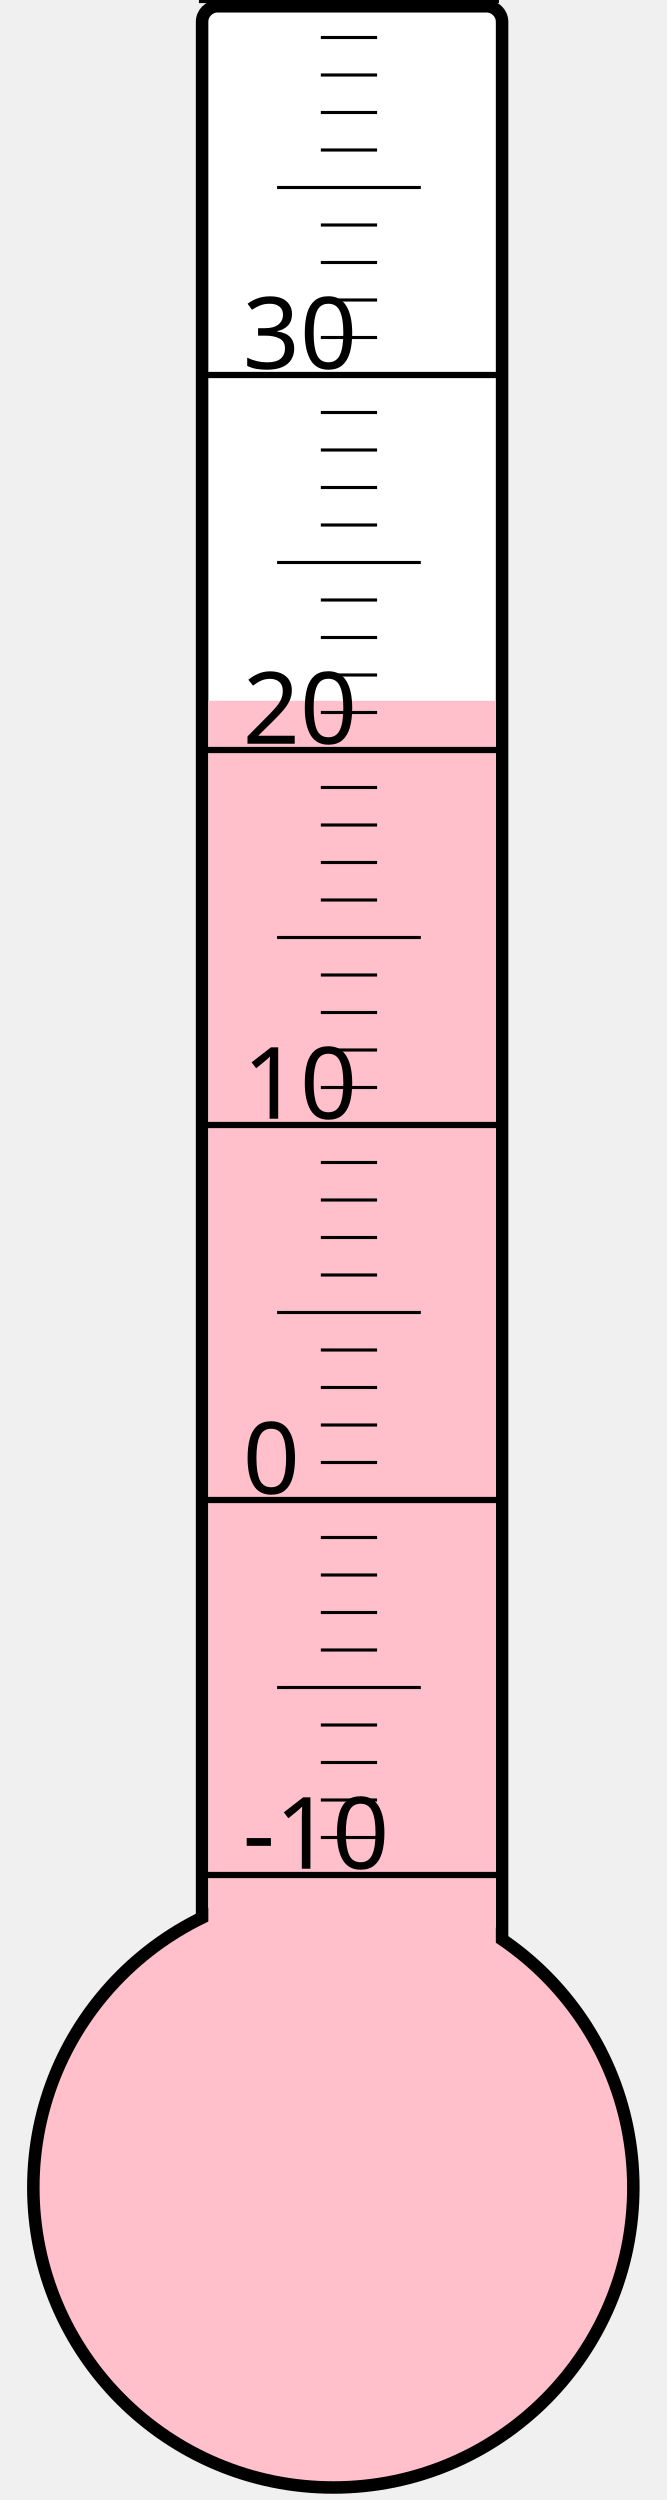
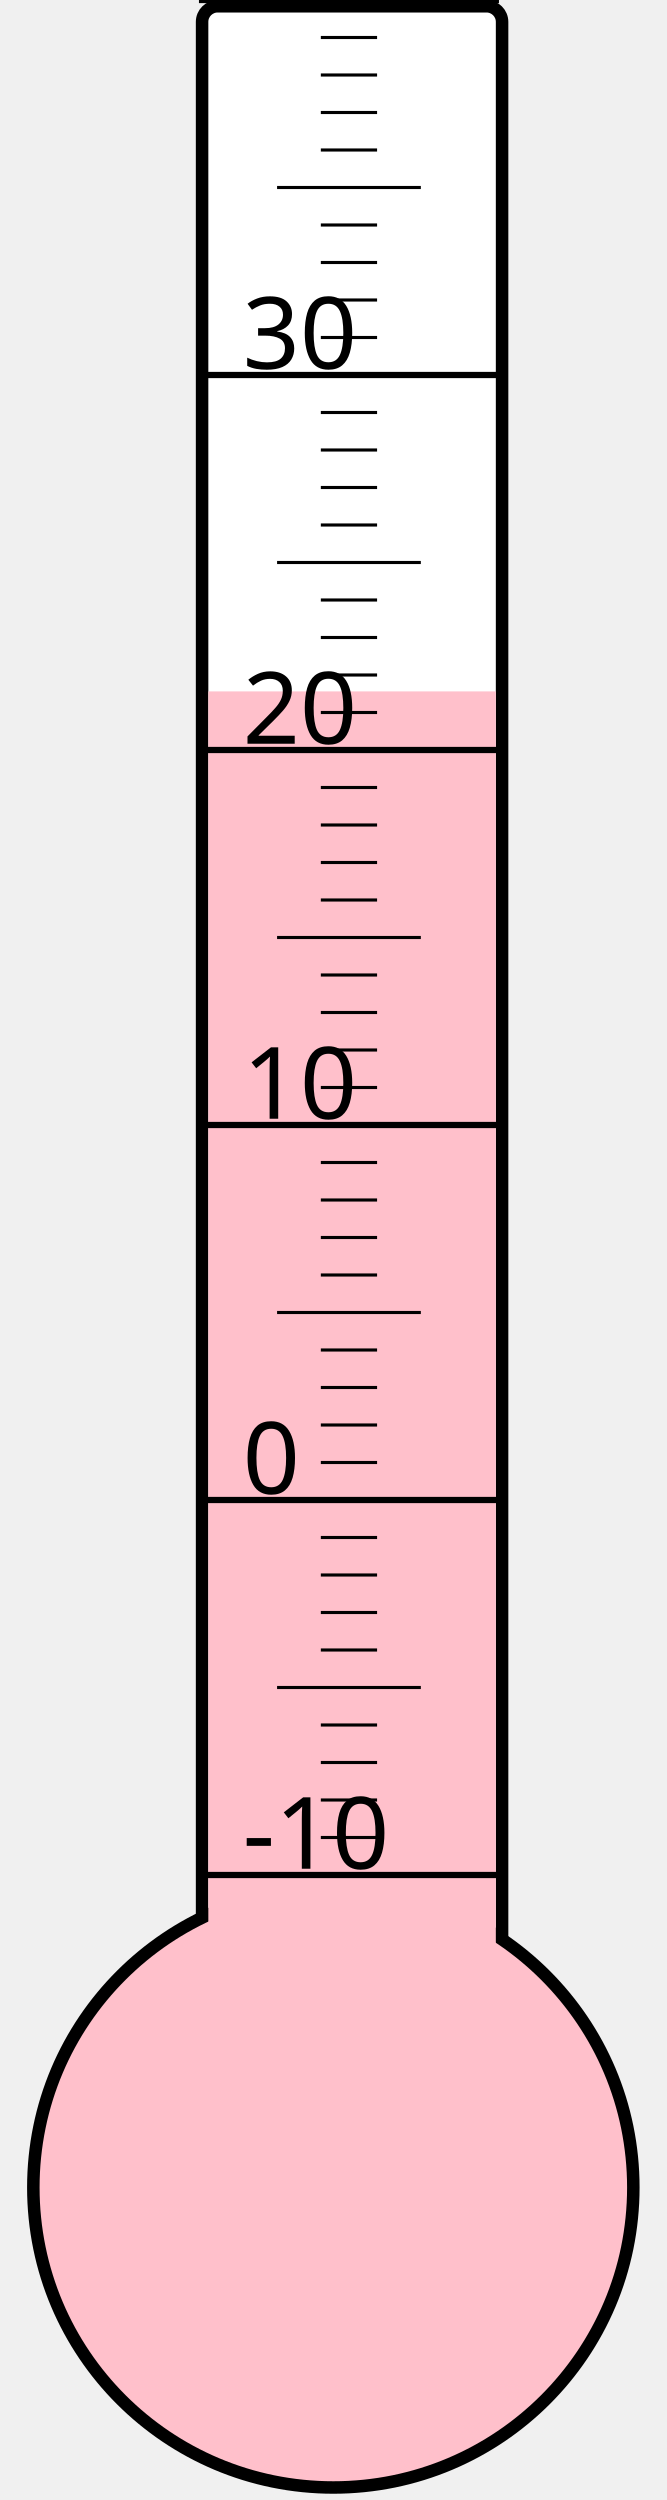
<svg xmlns="http://www.w3.org/2000/svg" width="40px" height="150px" viewBox="0 0 200 800">
  <rect width="200" height="800" x="0" y="0" style="fill: #ffffeb; fill-opacity: 0;" />
  <rect width="96" height="680" x="58" y="2" rx="5" ry="5" style="fill: white; fill-opacity: 1; stroke: black; stroke-width: 4;" />
  <circle cx="100" cy="700" r="96" style="fill: pink; stroke: black; stroke-width: 4;" />
-   <rect width="92" height="475.75" x="60" y="224.25" style="fill: pink; fill-opacity: 1; stroke-width: 0;" />
+   <rect width="92" height="478.75" x="60" y="221.25" style="fill: pink; fill-opacity: 1; stroke-width: 0;" />
  <text x="71" y="598" style="font-family: sans-serif; font-size: 24pt;">-10</text>
  <text x="71" y="478" style="font-family: sans-serif; font-size: 24pt;">0</text>
  <text x="71" y="358" style="font-family: sans-serif; font-size: 24pt;">10</text>
  <text x="71" y="238" style="font-family: sans-serif; font-size: 24pt;">20</text>
  <text x="71" y="118" style="font-family: sans-serif; font-size: 24pt;">30</text>
  <g style="stroke: black;">
    <line x1="57" y1="600" x2="153" y2="600" style="stroke-width: 2;" />
    <line x1="96" y1="588" x2="114" y2="588" style="stroke-width: 1;" />
    <line x1="96" y1="576" x2="114" y2="576" style="stroke-width: 1;" />
    <line x1="96" y1="564" x2="114" y2="564" style="stroke-width: 1;" />
    <line x1="96" y1="552" x2="114" y2="552" style="stroke-width: 1;" />
    <line x1="82" y1="540" x2="128" y2="540" style="stroke-width: 1;" />
    <line x1="96" y1="528" x2="114" y2="528" style="stroke-width: 1;" />
    <line x1="96" y1="516" x2="114" y2="516" style="stroke-width: 1;" />
    <line x1="96" y1="504" x2="114" y2="504" style="stroke-width: 1;" />
    <line x1="96" y1="492" x2="114" y2="492" style="stroke-width: 1;" />
    <line x1="57" y1="480" x2="153" y2="480" style="stroke-width: 2;" />
    <line x1="96" y1="468" x2="114" y2="468" style="stroke-width: 1;" />
    <line x1="96" y1="456" x2="114" y2="456" style="stroke-width: 1;" />
    <line x1="96" y1="444" x2="114" y2="444" style="stroke-width: 1;" />
    <line x1="96" y1="432" x2="114" y2="432" style="stroke-width: 1;" />
    <line x1="82" y1="420" x2="128" y2="420" style="stroke-width: 1;" />
    <line x1="96" y1="408" x2="114" y2="408" style="stroke-width: 1;" />
    <line x1="96" y1="396" x2="114" y2="396" style="stroke-width: 1;" />
    <line x1="96" y1="384" x2="114" y2="384" style="stroke-width: 1;" />
    <line x1="96" y1="372" x2="114" y2="372" style="stroke-width: 1;" />
    <line x1="57" y1="360" x2="153" y2="360" style="stroke-width: 2;" />
    <line x1="96" y1="348" x2="114" y2="348" style="stroke-width: 1;" />
    <line x1="96" y1="336" x2="114" y2="336" style="stroke-width: 1;" />
    <line x1="96" y1="324" x2="114" y2="324" style="stroke-width: 1;" />
    <line x1="96" y1="312" x2="114" y2="312" style="stroke-width: 1;" />
    <line x1="82" y1="300" x2="128" y2="300" style="stroke-width: 1;" />
    <line x1="96" y1="288" x2="114" y2="288" style="stroke-width: 1;" />
    <line x1="96" y1="276" x2="114" y2="276" style="stroke-width: 1;" />
    <line x1="96" y1="264" x2="114" y2="264" style="stroke-width: 1;" />
    <line x1="96" y1="252" x2="114" y2="252" style="stroke-width: 1;" />
    <line x1="57" y1="240" x2="153" y2="240" style="stroke-width: 2;" />
    <line x1="96" y1="228" x2="114" y2="228" style="stroke-width: 1;" />
    <line x1="96" y1="216" x2="114" y2="216" style="stroke-width: 1;" />
    <line x1="96" y1="204" x2="114" y2="204" style="stroke-width: 1;" />
    <line x1="96" y1="192" x2="114" y2="192" style="stroke-width: 1;" />
    <line x1="82" y1="180" x2="128" y2="180" style="stroke-width: 1;" />
    <line x1="96" y1="168" x2="114" y2="168" style="stroke-width: 1;" />
    <line x1="96" y1="156" x2="114" y2="156" style="stroke-width: 1;" />
    <line x1="96" y1="144" x2="114" y2="144" style="stroke-width: 1;" />
    <line x1="96" y1="132" x2="114" y2="132" style="stroke-width: 1;" />
    <line x1="57" y1="120" x2="153" y2="120" style="stroke-width: 2;" />
    <line x1="96" y1="108" x2="114" y2="108" style="stroke-width: 1;" />
    <line x1="96" y1="96" x2="114" y2="96" style="stroke-width: 1;" />
    <line x1="96" y1="84" x2="114" y2="84" style="stroke-width: 1;" />
    <line x1="96" y1="72" x2="114" y2="72" style="stroke-width: 1;" />
    <line x1="82" y1="60" x2="128" y2="60" style="stroke-width: 1;" />
    <line x1="96" y1="48" x2="114" y2="48" style="stroke-width: 1;" />
    <line x1="96" y1="36" x2="114" y2="36" style="stroke-width: 1;" />
    <line x1="96" y1="24" x2="114" y2="24" style="stroke-width: 1;" />
    <line x1="96" y1="12" x2="114" y2="12" style="stroke-width: 1;" />
    <line x1="57" y1="0" x2="153" y2="0" style="stroke-width: 2;" />
  </g>
</svg>
